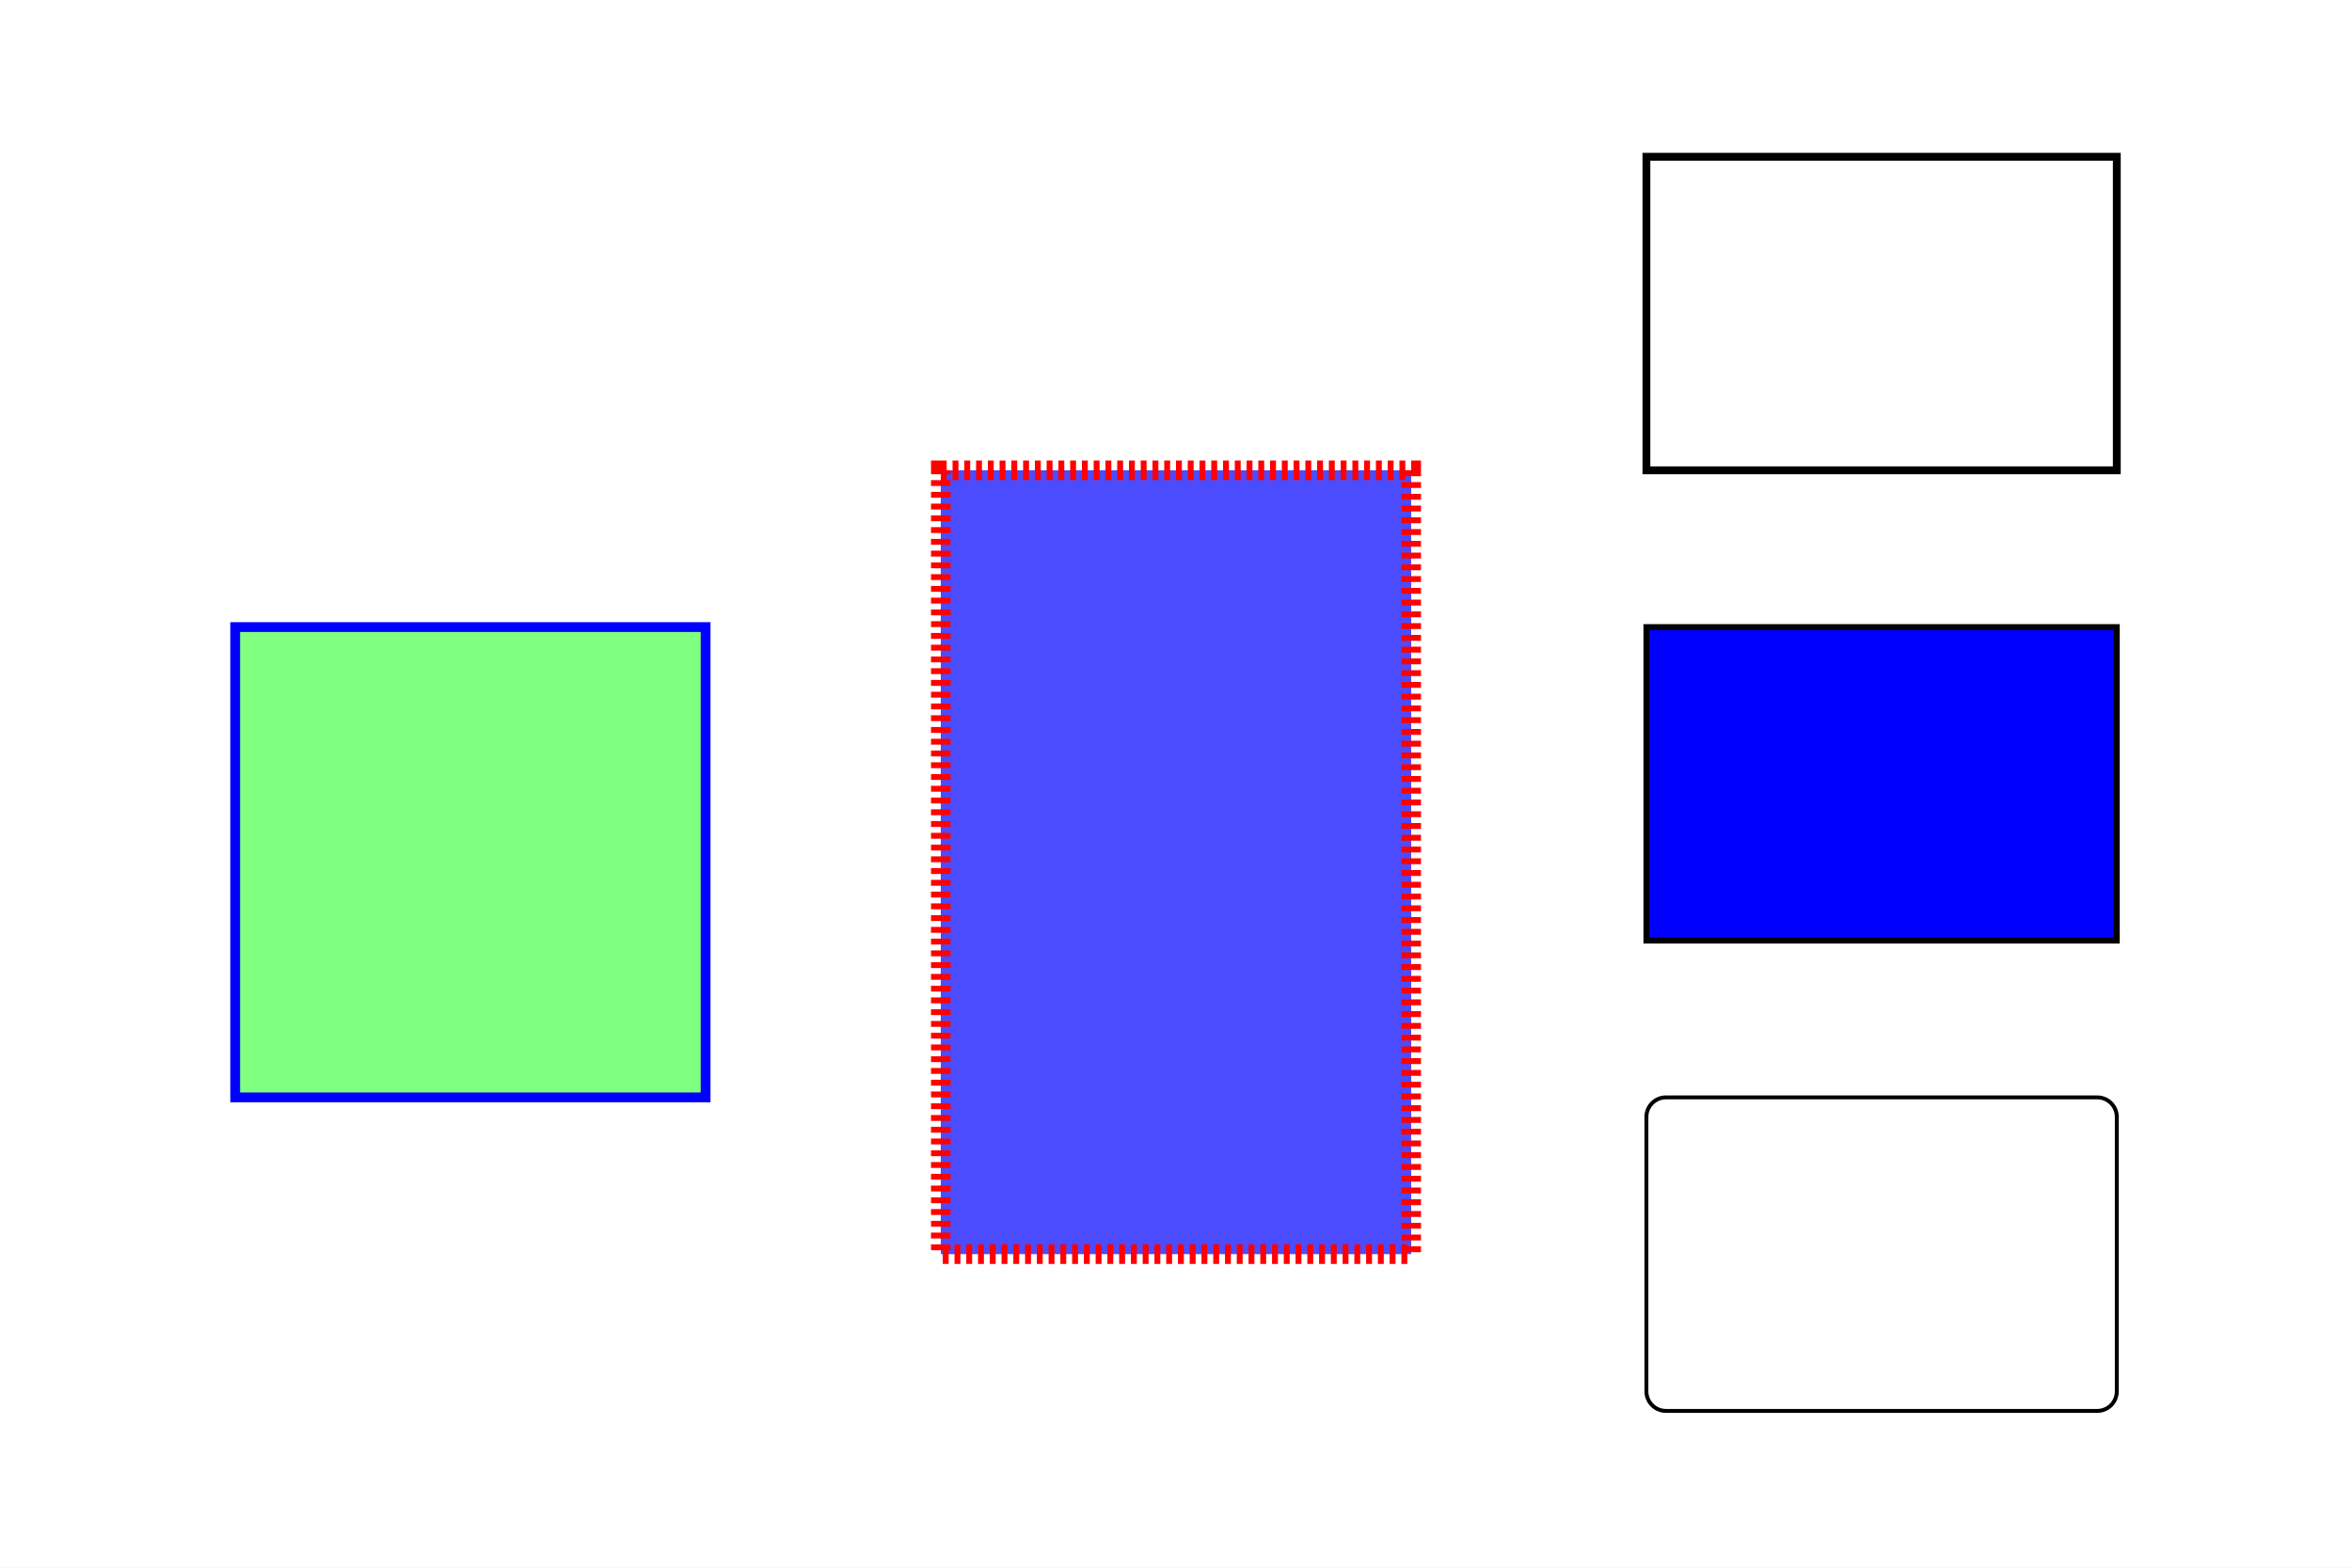
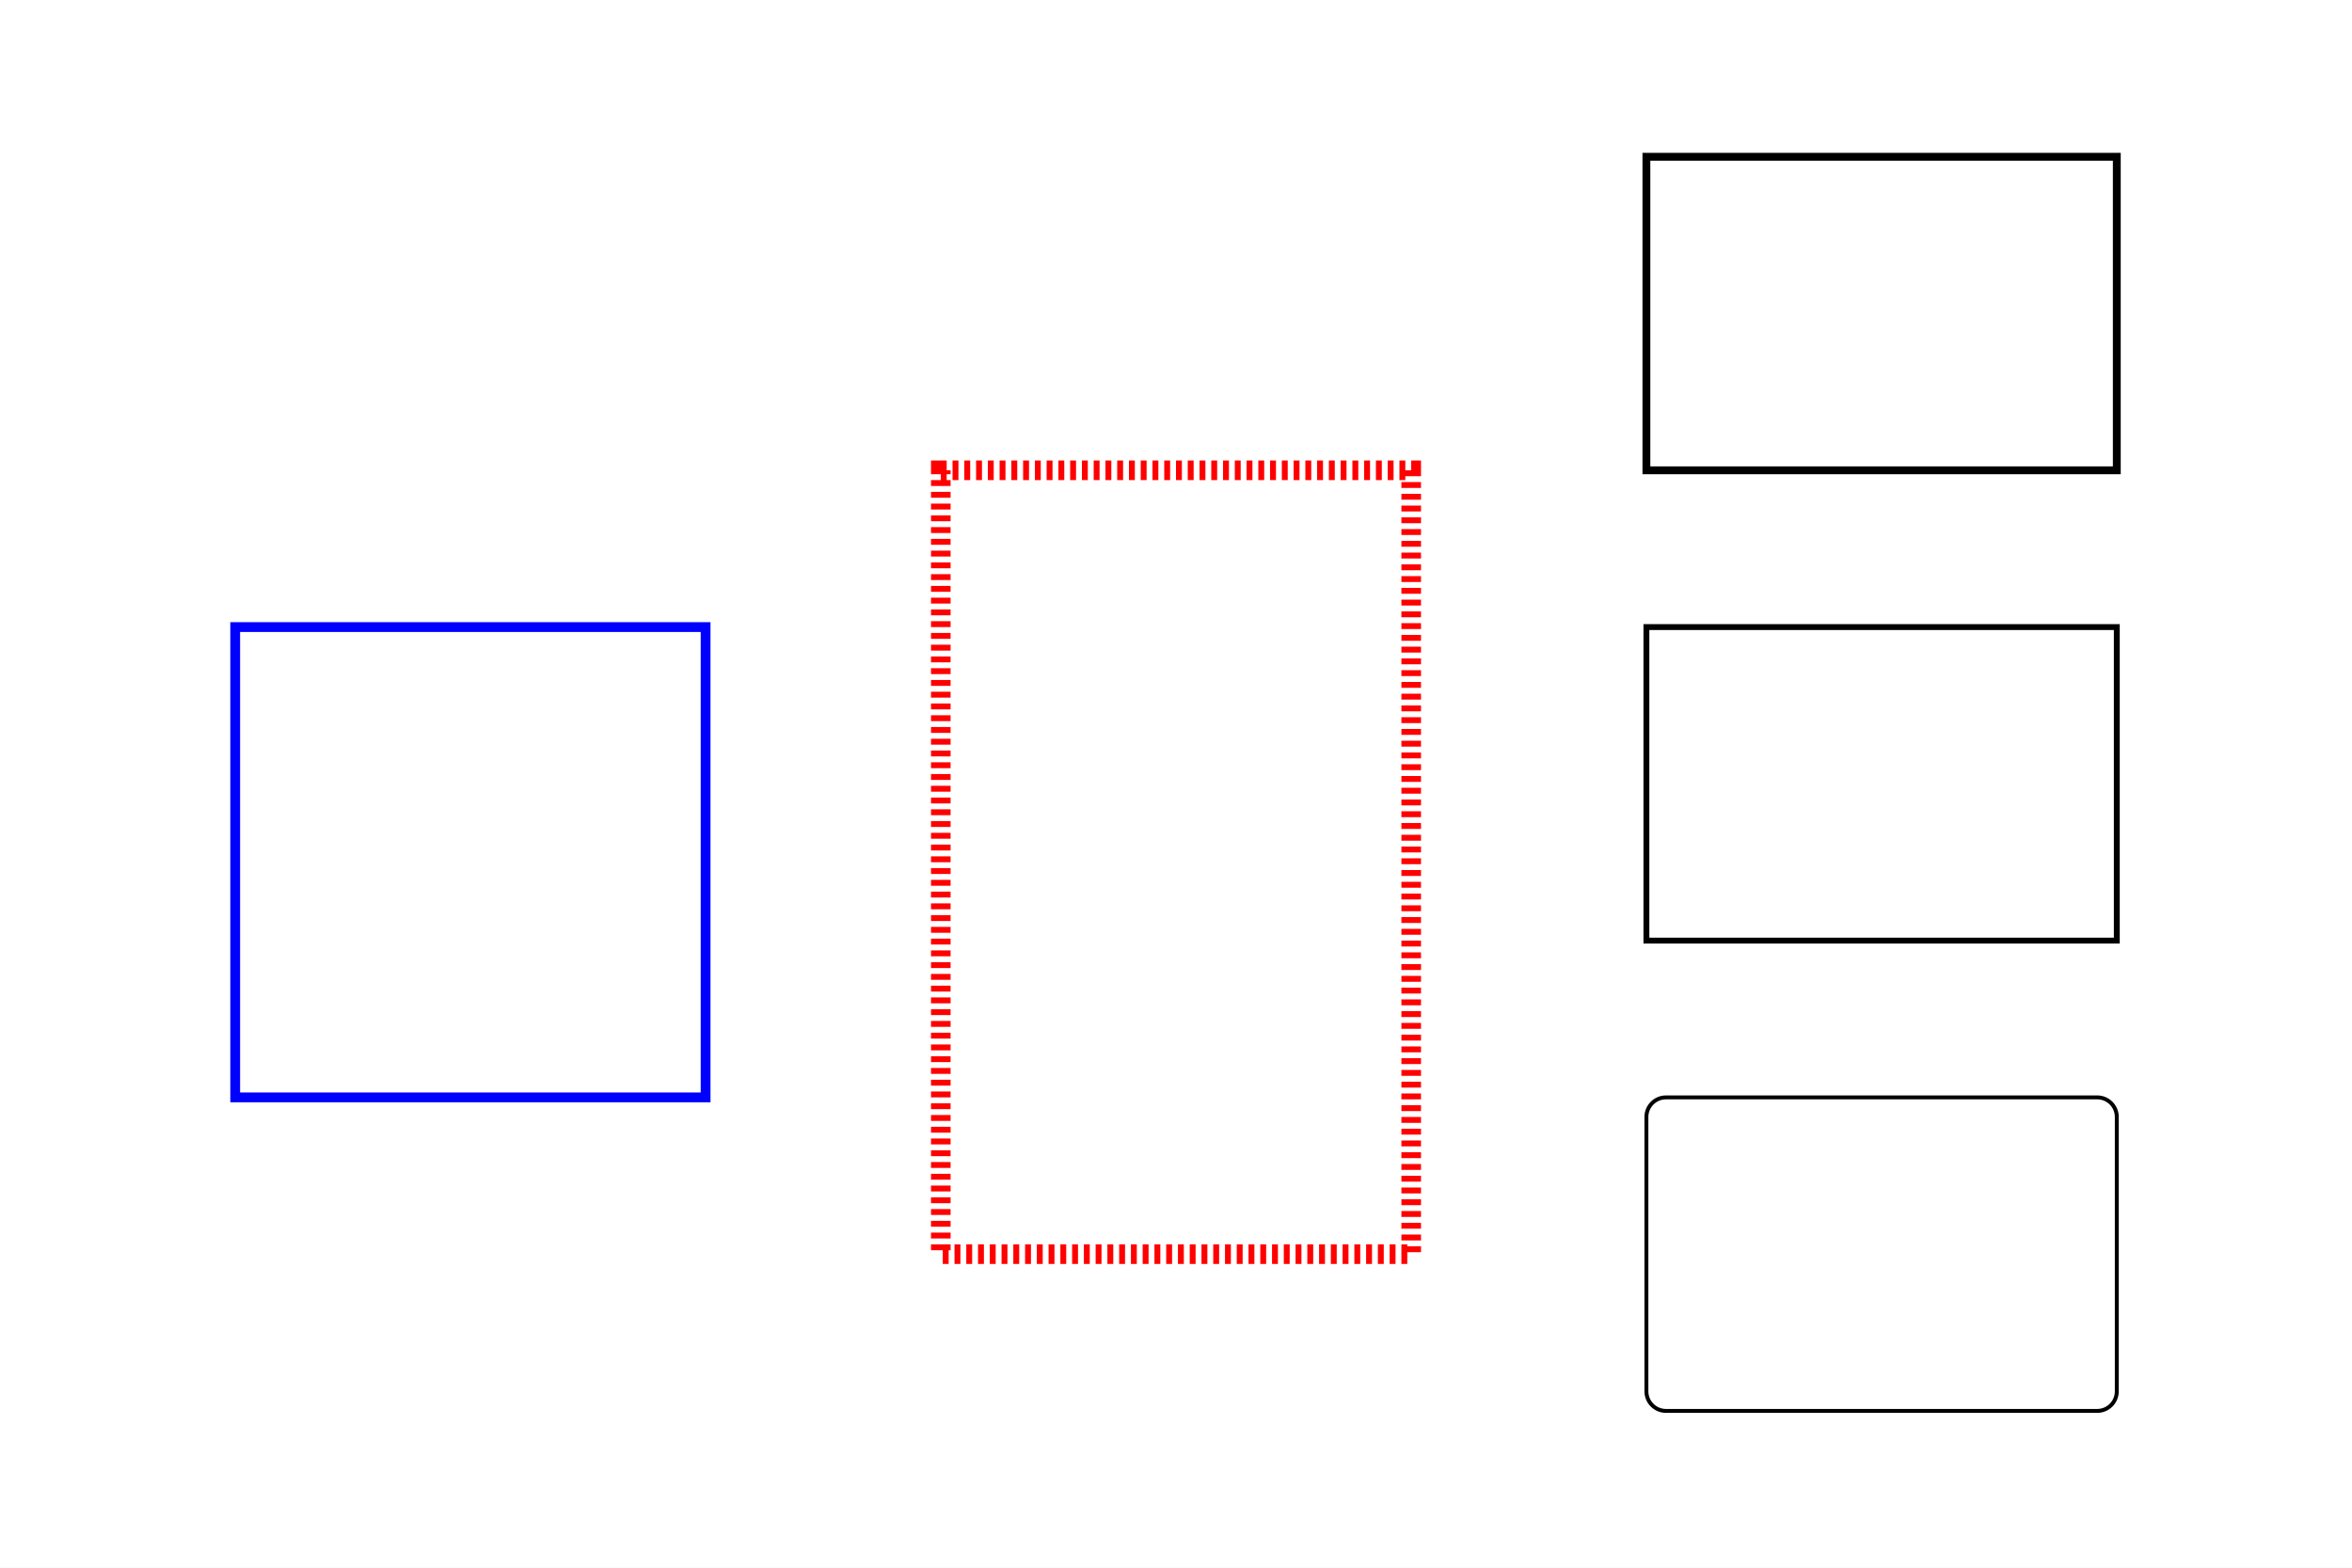
<svg xmlns="http://www.w3.org/2000/svg" width="1200" height="800" viewBox="0 0 1200 800" preserveAspectRatio="none">
  <rect x="0" y="0" width="1200" height="800" style="fill: white;" />
  <g>
    <g objname="name" objtype="ROOT::Experimental::RBox">
-       <rect x="120" width="240" y="320" height="240" style="stroke: #0000FF;" stroke-width="5" fill="#00FF007F" />
+       <rect x="120" width="240" y="320" height="240" style="stroke: #0000FF; stroke-width: 5; fill: none;" />
    </g>
    <g objname="name" objtype="ROOT::Experimental::RBox">
-       <rect x="480" width="240" y="240" height="400" style="stroke: #FF0000; stroke-dasharray: 3,3;" stroke-width="10" fill="#0000FFB3" />
+       <rect x="480" width="240" y="240" height="400" style="stroke: #FF0000; stroke-width: 10; stroke-dasharray: 3,3; fill: none;" />
    </g>
    <g objname="name" objtype="ROOT::Experimental::RBox">
-       <rect x="840" width="240" y="320" height="160" style="stroke: black;" stroke-width="3" fill="#0000FF" />
+       <rect x="840" width="240" y="320" height="160" style="stroke: black; stroke-width: 3; fill: none;" />
    </g>
    <g objname="name" objtype="ROOT::Experimental::RBox">
-       <rect x="840" width="240" y="80" height="160" style="stroke: black;" stroke-width="4" fill="white" />
+       <rect x="840" width="240" y="80" height="160" style="stroke: black; stroke-width: 4; fill: none;" />
    </g>
    <g objname="name" objtype="ROOT::Experimental::RBox">
-       <rect x="840" width="240" y="560" height="160" rx="10" ry="10" style="stroke: black;" stroke-width="2" fill="white" />
+       <rect x="840" width="240" y="560" height="160" style="stroke: black; stroke-width: 2; fill: none;" rx="10" ry="10" />
    </g>
  </g>
</svg>
